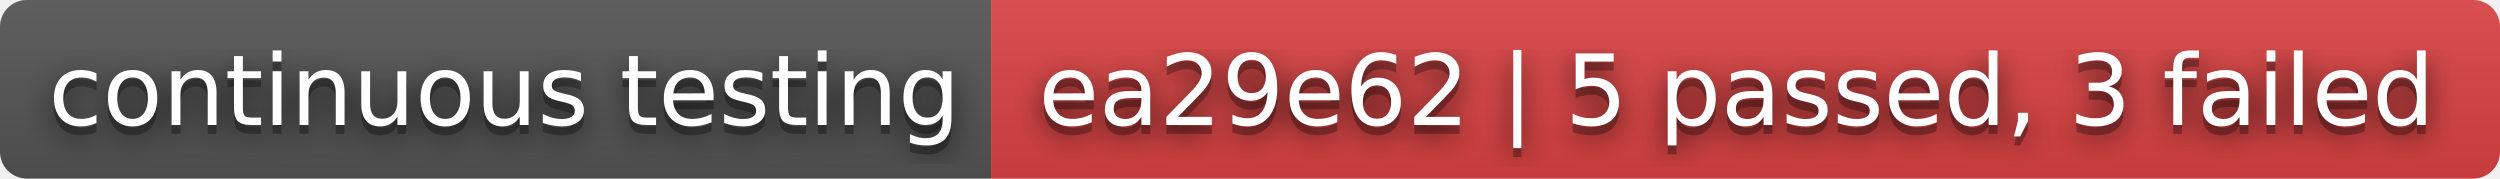
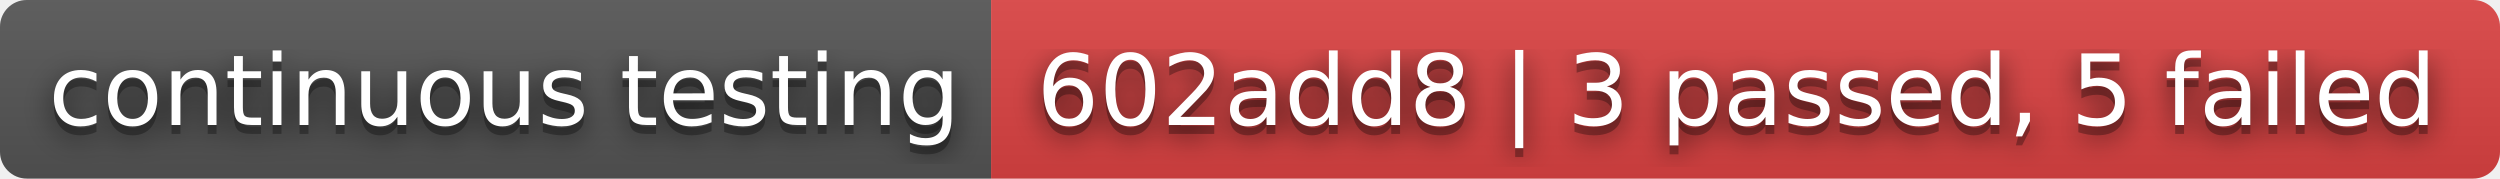
- <svg xmlns="http://www.w3.org/2000/svg" width="280" height="20" role="img" aria-label="continuous testing: ea29e62 | 5 passed, 3 failed">
+ <svg xmlns="http://www.w3.org/2000/svg" width="280" height="20" role="img" aria-label="continuous testing: 602add8 | 3 passed, 5 failed">
  <filter id="blur">
    <feGaussianBlur stdDeviation="16" />
  </filter>
  <linearGradient id="s" x2="0" y2="100%">
    <stop offset="0" stop-color="#bbb" stop-opacity=".1" />
    <stop offset="1" stop-opacity=".1" />
  </linearGradient>
  <clipPath id="r">
    <rect width="280" height="20" rx="3" />
  </clipPath>
  <g clip-path="url(#r)">
    <rect width="111" height="20" fill="#555" />
    <rect x="111" width="169" height="20" fill="#dd4343" />
    <rect width="280" height="20" fill="url(#s)" />
  </g>
  <g fill="#fff" text-anchor="middle" font-family="Verdana,Geneva,DejaVu Sans,sans-serif" text-rendering="geometricPrecision" font-size="110">
    <g transform="scale(.1)">
      <g aria-hidden="true" fill="#010101">
        <text x="565" y="150" fill-opacity=".8" filter="url(#blur)" textLength="1010">continuous testing</text>
        <text x="565" y="150" fill-opacity=".3" textLength="1010">continuous testing</text>
      </g>
      <text x="565" y="140" textLength="1010">continuous testing</text>
    </g>
    <g transform="scale(.1)">
      <g aria-hidden="true" fill="#010101">
-         <text x="1945" y="150" fill-opacity=".8" filter="url(#blur)" textLength="1590">ea29e62 | 5 passed, 3 failed</text>
-         <text x="1945" y="150" fill-opacity=".3" textLength="1590">ea29e62 | 5 passed, 3 failed</text>
+         <text x="1945" y="150" fill-opacity=".8" filter="url(#blur)" textLength="1590">602add8 | 3 passed, 5 failed</text>
+         <text x="1945" y="150" fill-opacity=".3" textLength="1590">602add8 | 3 passed, 5 failed</text>
      </g>
-       <text x="1945" y="140" textLength="1590">ea29e62 | 5 passed, 3 failed</text>
+       <text x="1945" y="140" textLength="1590">602add8 | 3 passed, 5 failed</text>
    </g>
  </g>
</svg>
